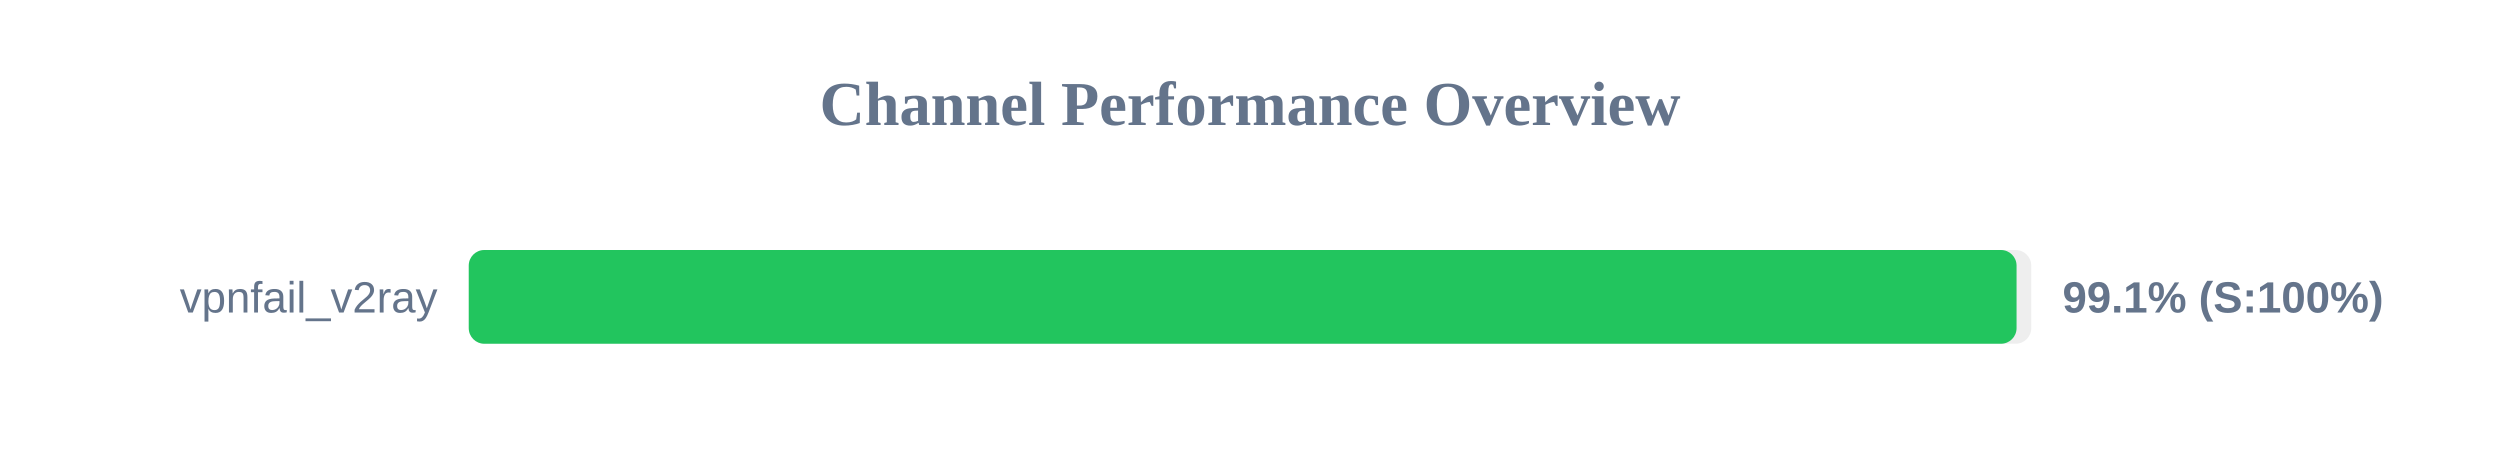
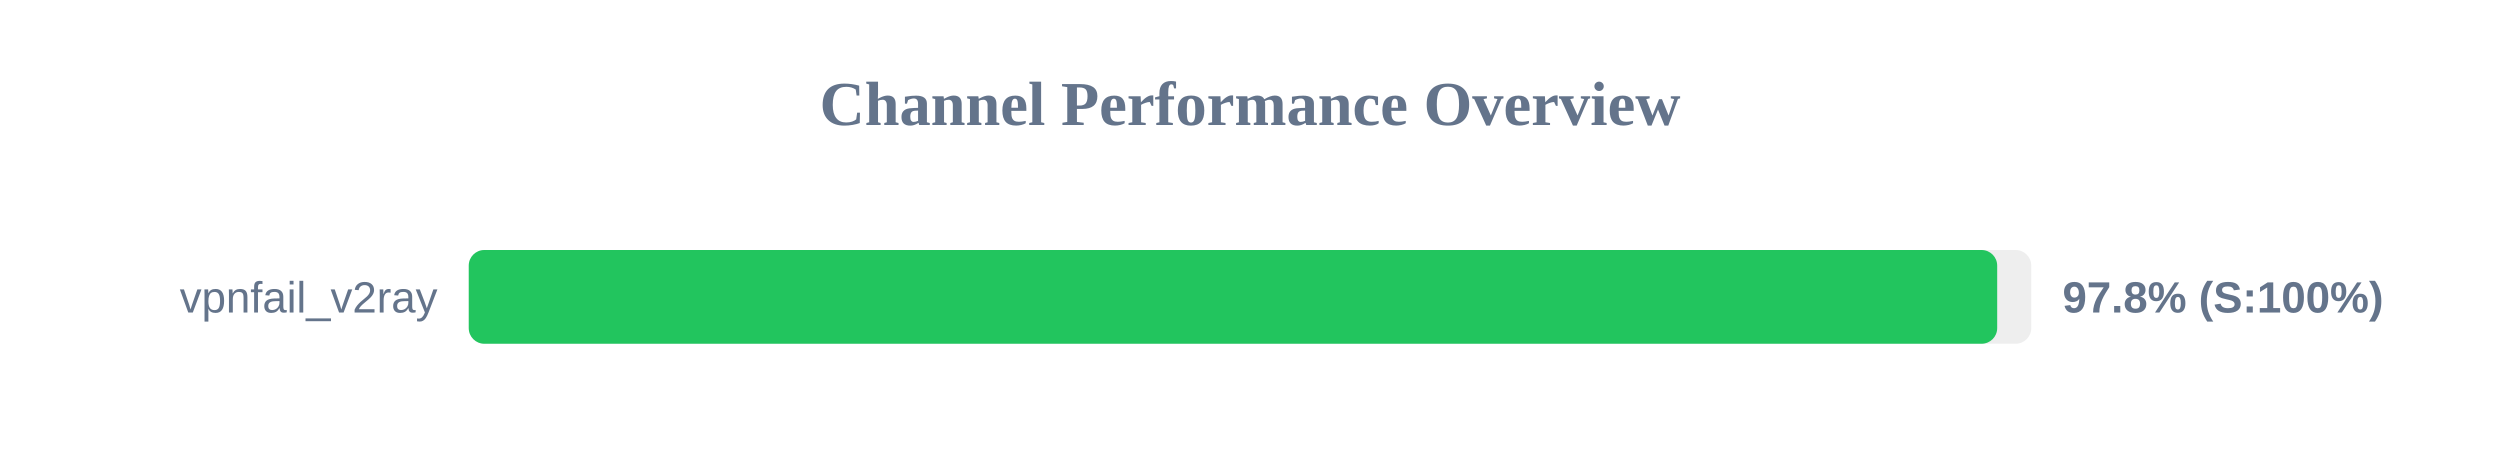
<svg xmlns="http://www.w3.org/2000/svg" width="800" height="150" version="1.1">
  <style>
        .row { font: 14px Arial; fill: #64748b; }
        .score { font: bold 14px Arial; fill: #64748b; }
    </style>
  <text x="400" y="40" text-anchor="middle" font-size="20px" font-weight="bold" fill="#64748b">Channel Performance Overview</text>
  <rect x="150" y="80" width="500" height="30" fill="#eee" rx="5" />
-   <rect x="150" y="80" width="495.3" height="30" fill="#22c55e" rx="5" />
+   <rect x="150" y="80" width="489.1" height="30" fill="#22c55e" rx="5" />
  <text x="140" y="100" text-anchor="end" class="row">vpnfail_v2ray</text>
-   <text x="660" y="100" text-anchor="start" class="score">99.1% (S:100%)</text>
+   <text x="660" y="100" text-anchor="start" class="score">97.8% (S:100%)</text>
</svg>
